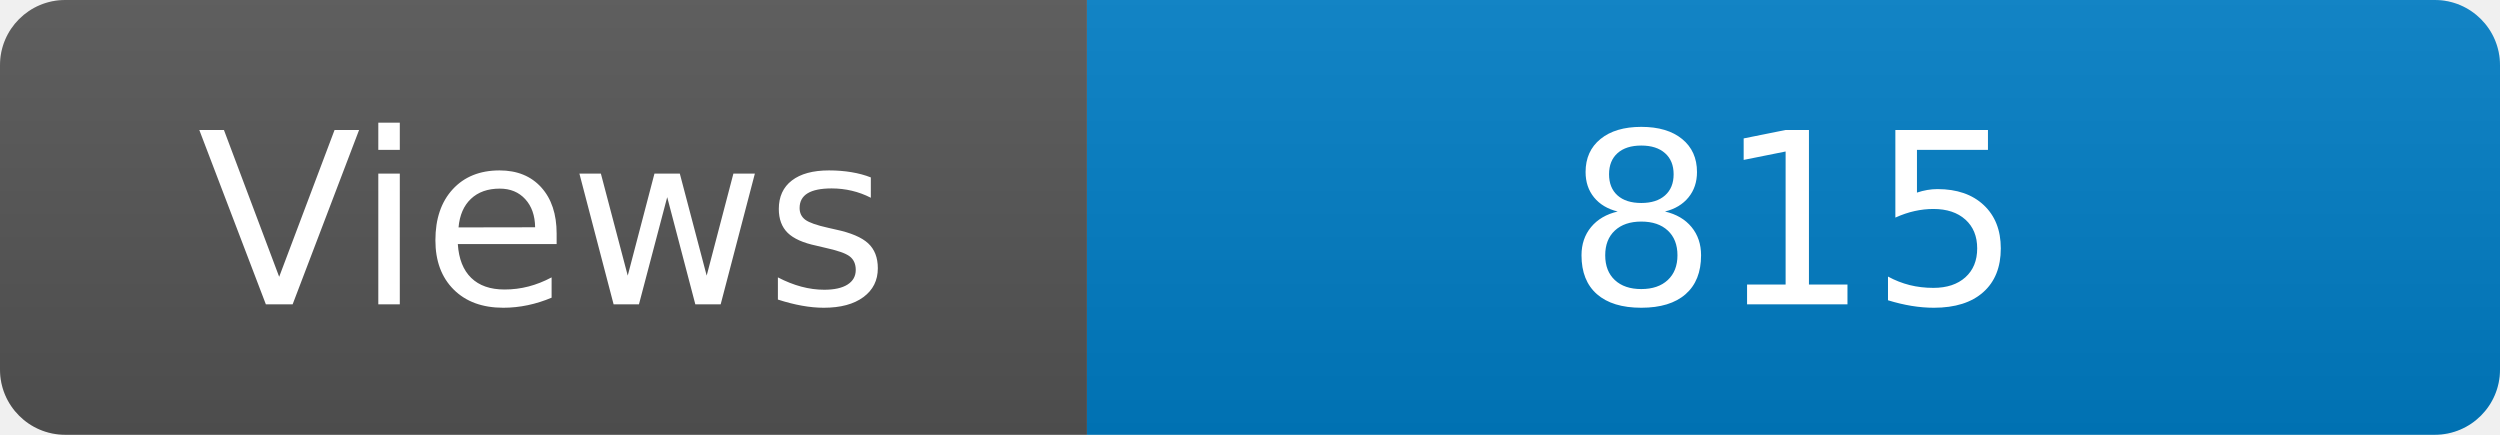
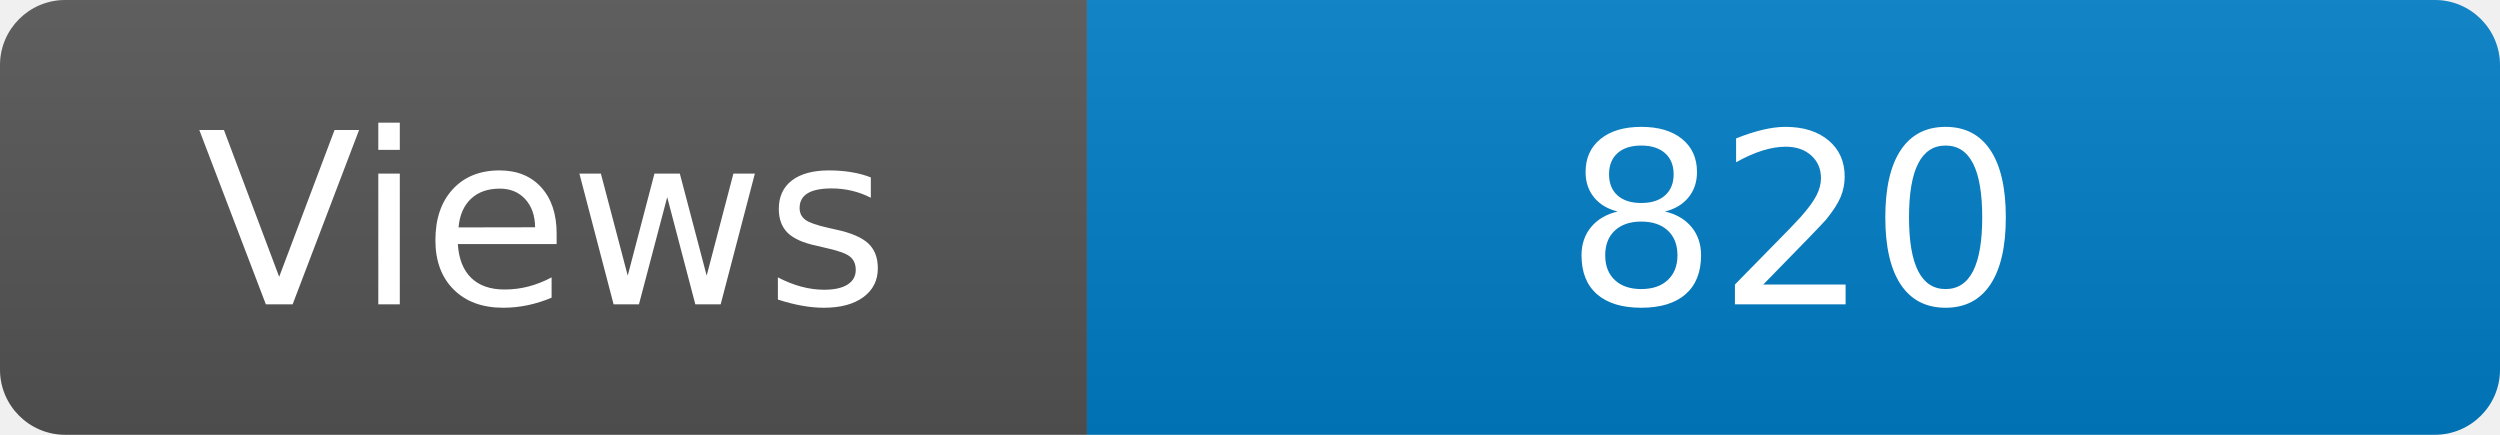
<svg xmlns="http://www.w3.org/2000/svg" width="115" height="20" role="img" aria-label="Maintained?: yes">
  <linearGradient id="s" x2="0" y2="100%">
    <stop offset="0" stop-color="#bbb" stop-opacity=".1" />
    <stop offset="1" stop-opacity=".1" />
  </linearGradient>
  <clipPath id="r">
    <rect width="115" height="20" rx="3" fill="#fff" />
  </clipPath>
  <g clip-path="url(#r)">
    <rect width="50" height="20" fill="#555" />
    <rect x="50" width="160" height="20" fill="#007ec6" />
    <rect width="115" height="20" fill="url(#s)" />
  </g>
  <g fill="#fff" text-anchor="middle" font-family="Verdana,Geneva,DejaVu Sans,sans-serif" font-size="110">
    <text x="250" y="140" transform="scale(.1)" fill="#fff">Views</text>
-     <text x="825" y="140" transform="scale(.1)" fill="#fff">815</text>
+     <text x="825" y="140" transform="scale(.1)" fill="#fff">820</text>
  </g>
</svg>
